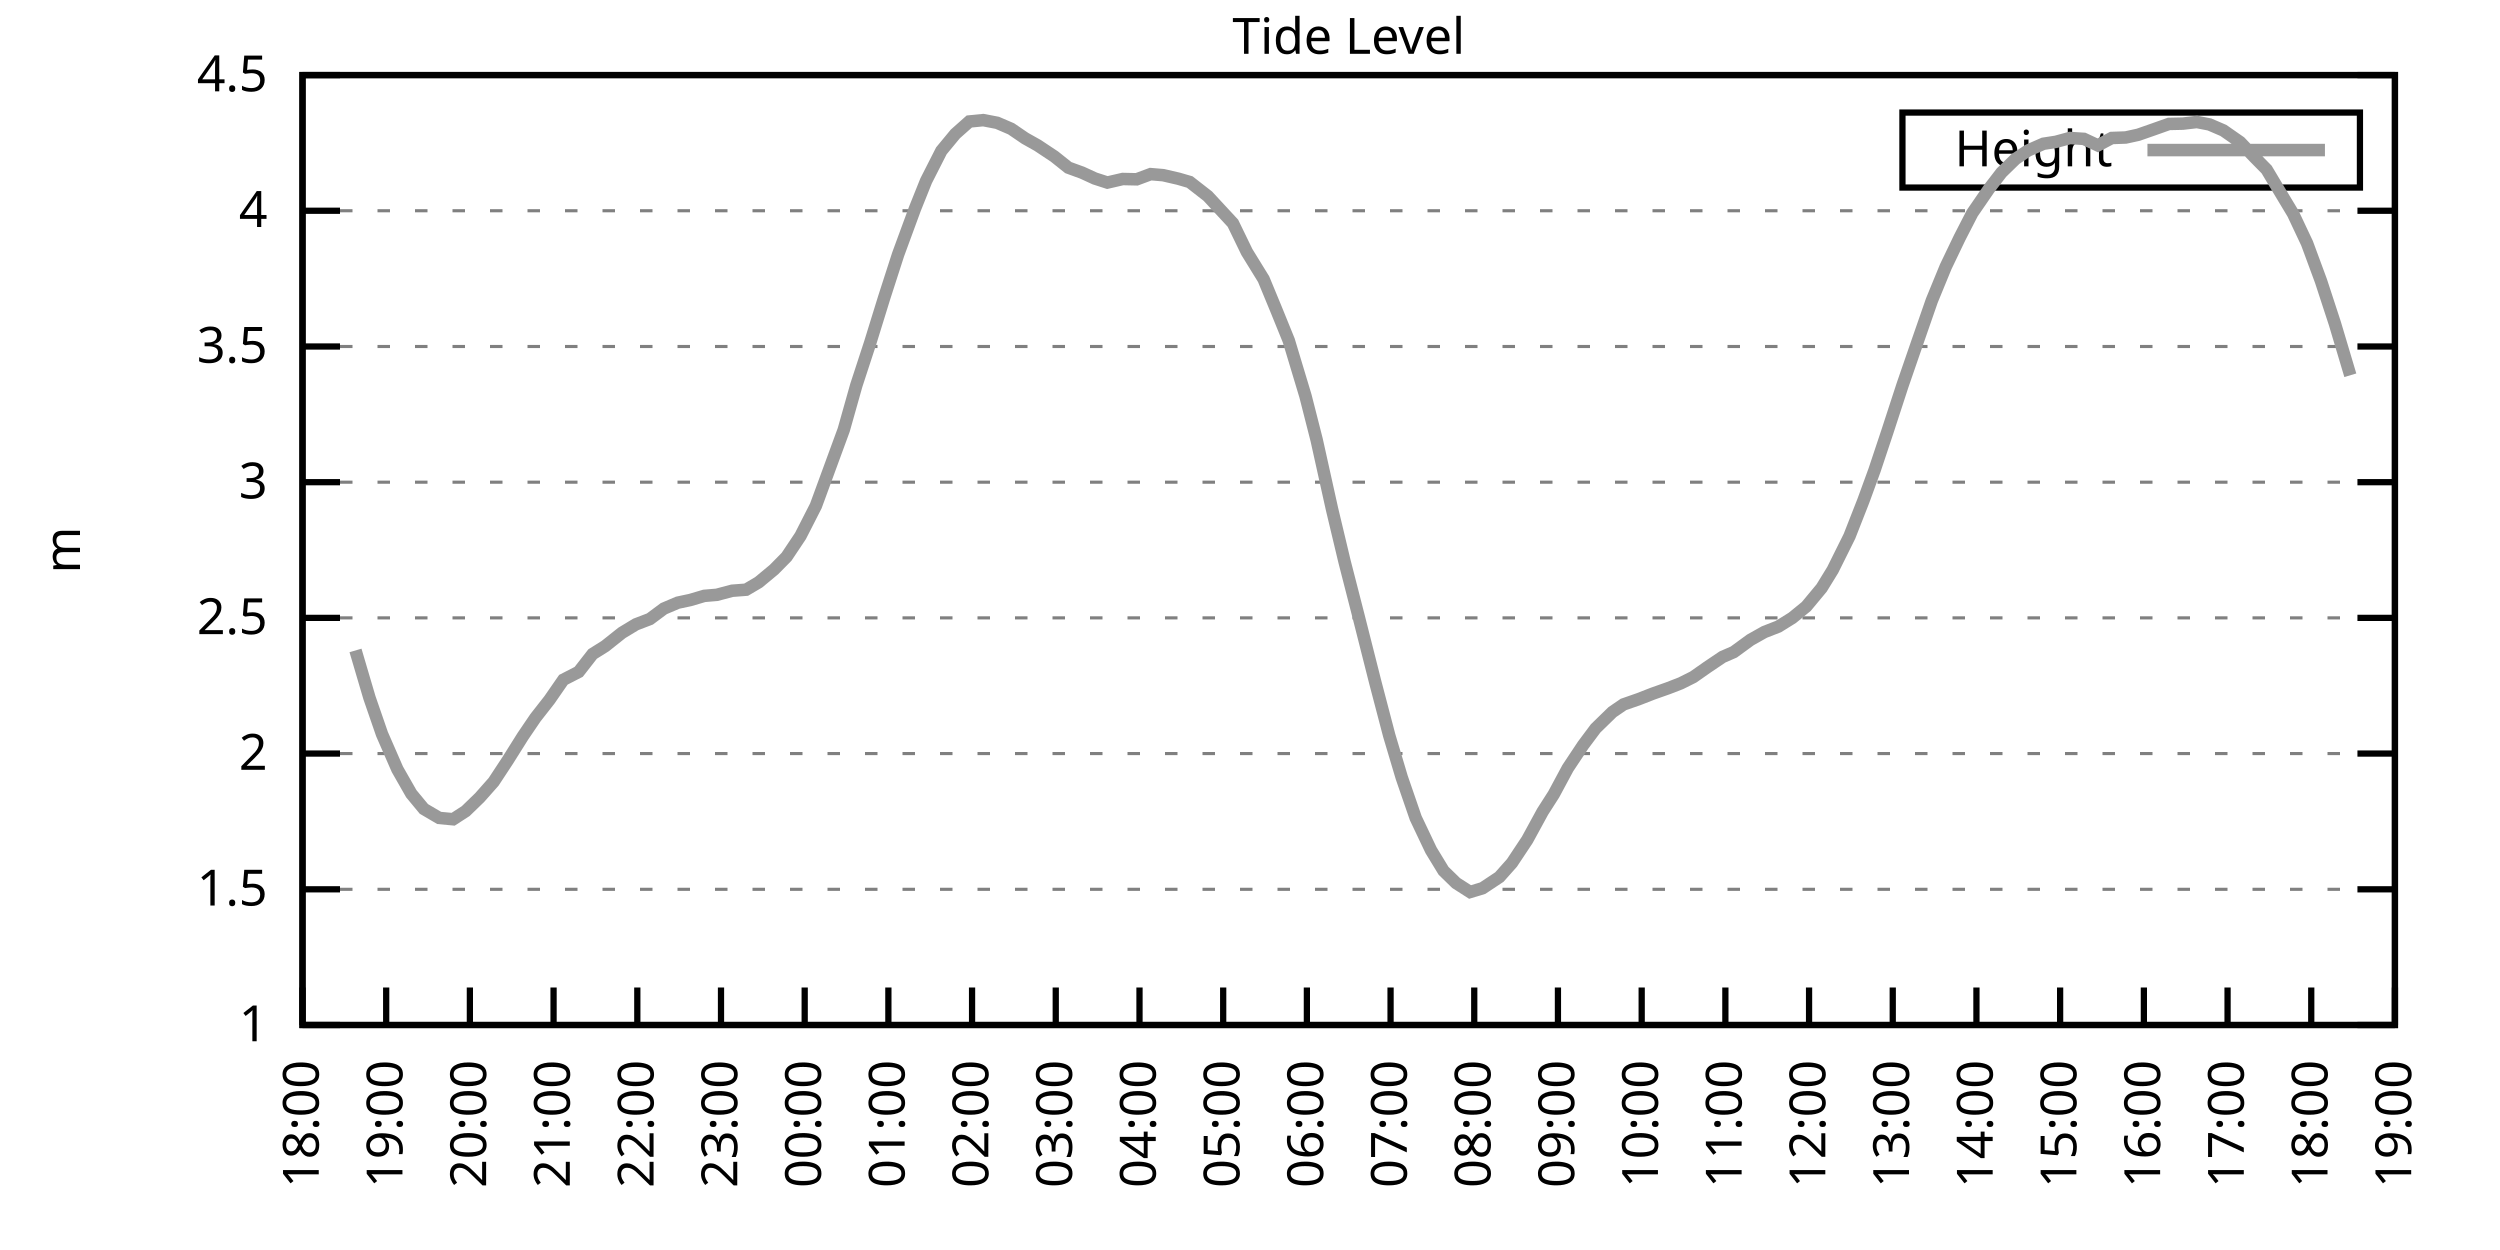
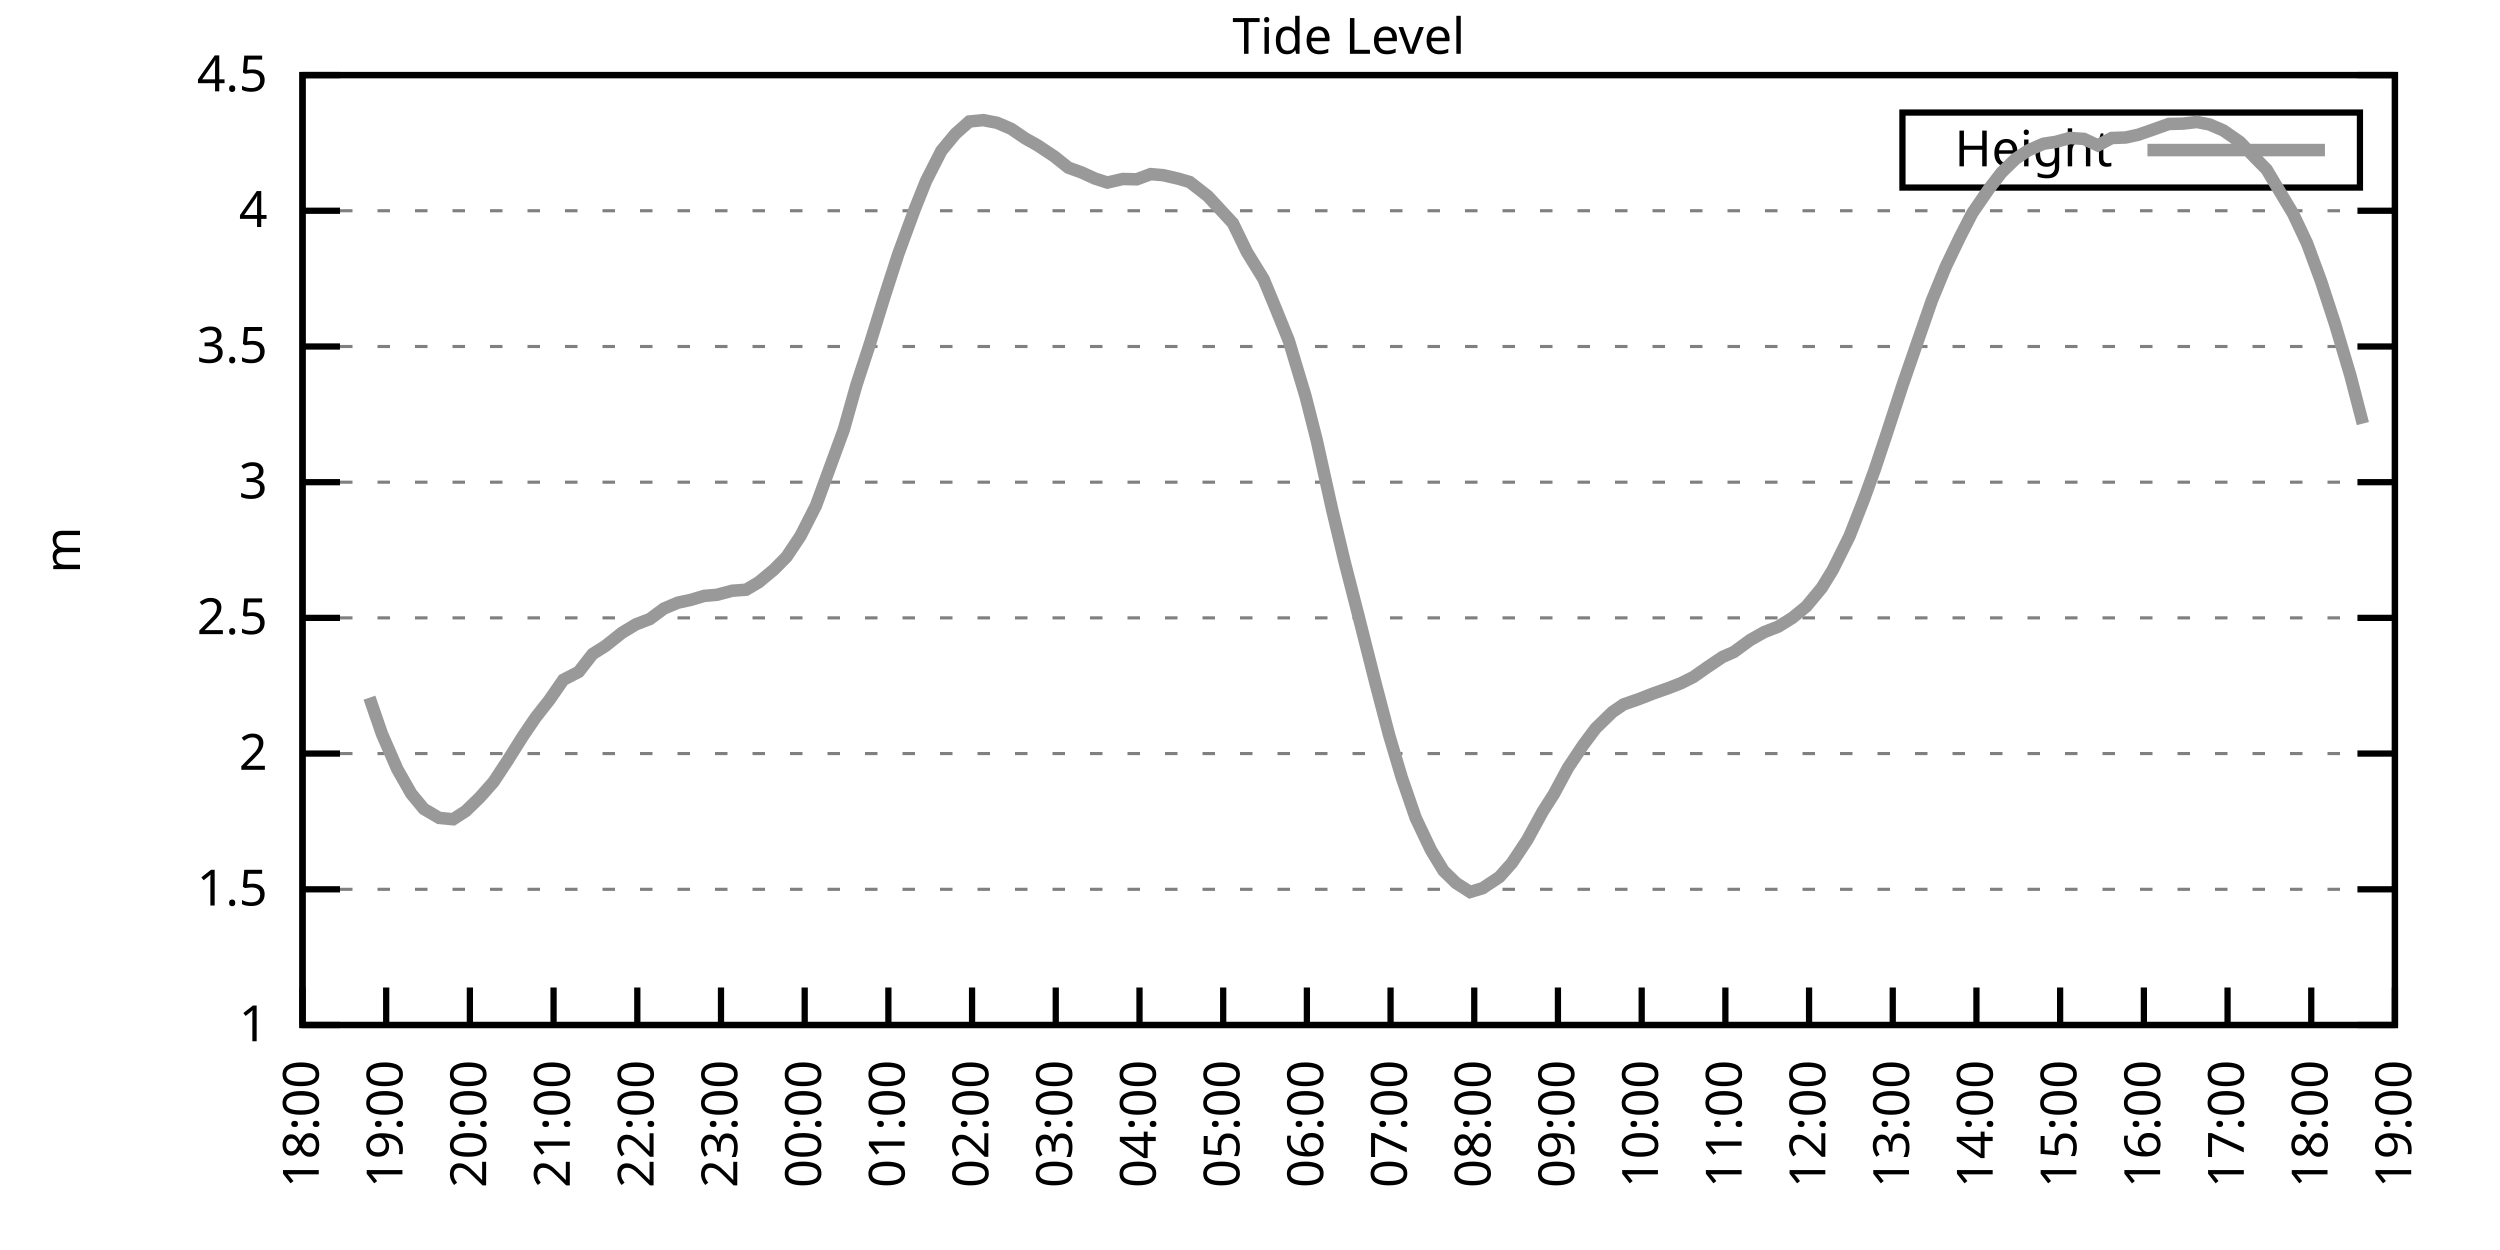
<svg xmlns="http://www.w3.org/2000/svg" xmlns:xlink="http://www.w3.org/1999/xlink" width="400" height="200" viewBox="0 0 400 200">
  <g id="gnuplot_canvas">
    <rect x="0" y="0" width="400" height="200" fill="none" />
    <defs>
      <circle id="gpDot" r="0.5" stroke-width="0.5" stroke="currentColor" />
      <path id="gpPt0" stroke-width="0.333" stroke="currentColor" d="M-1,0 h2 M0,-1 v2" />
      <path id="gpPt1" stroke-width="0.333" stroke="currentColor" d="M-1,-1 L1,1 M1,-1 L-1,1" />
      <path id="gpPt2" stroke-width="0.333" stroke="currentColor" d="M-1,0 L1,0 M0,-1 L0,1 M-1,-1 L1,1 M-1,1 L1,-1" />
      <rect id="gpPt3" stroke-width="0.333" stroke="currentColor" x="-1" y="-1" width="2" height="2" />
      <rect id="gpPt4" stroke-width="0.333" stroke="currentColor" fill="currentColor" x="-1" y="-1" width="2" height="2" />
      <circle id="gpPt5" stroke-width="0.333" stroke="currentColor" cx="0" cy="0" r="1" />
      <use xlink:href="#gpPt5" id="gpPt6" fill="currentColor" stroke="none" />
      <path id="gpPt7" stroke-width="0.333" stroke="currentColor" d="M0,-1.33 L-1.33,0.67 L1.33,0.67 z" />
      <use xlink:href="#gpPt7" id="gpPt8" fill="currentColor" stroke="none" />
      <use xlink:href="#gpPt7" id="gpPt9" stroke="currentColor" transform="rotate(180)" />
      <use xlink:href="#gpPt9" id="gpPt10" fill="currentColor" stroke="none" />
      <use xlink:href="#gpPt3" id="gpPt11" stroke="currentColor" transform="rotate(45)" />
      <use xlink:href="#gpPt11" id="gpPt12" fill="currentColor" stroke="none" />
      <path id="gpPt13" stroke-width="0.333" stroke="currentColor" d="M0,1.330 L1.265,0.411 L0.782,-1.067 L-0.782,-1.076 L-1.265,0.411 z" />
      <use xlink:href="#gpPt13" id="gpPt14" fill="currentColor" stroke="none" />
      <filter id="textbox" filterUnits="objectBoundingBox" x="0" y="0" height="1" width="1">
        <feFlood flood-color="white" flood-opacity="1" result="bgnd" />
        <feComposite in="SourceGraphic" in2="bgnd" operator="atop" />
      </filter>
      <filter id="greybox" filterUnits="objectBoundingBox" x="0" y="0" height="1" width="1">
        <feFlood flood-color="lightgrey" flood-opacity="1" result="grey" />
        <feComposite in="SourceGraphic" in2="grey" operator="atop" />
      </filter>
    </defs>
    <g fill="none" color="white" stroke="currentColor" stroke-width="1.00" stroke-linecap="butt" stroke-linejoin="miter">
</g>
    <g fill="none" color="black" stroke="currentColor" stroke-width="1.00" stroke-linecap="butt" stroke-linejoin="miter">
      <g stroke="none" shape-rendering="crispEdges">
        <polygon fill="rgb(255, 255, 255)" points="48.40,164.00 383.18,164.00 383.18,12.02 48.40,12.02 " />
      </g>
    </g>
    <g fill="none" color="black" stroke="currentColor" stroke-width="1.00" stroke-linecap="butt" stroke-linejoin="miter">
</g>
    <g fill="none" color="black" stroke="black" stroke-width="0.50" stroke-linecap="butt" stroke-linejoin="miter">
</g>
    <g fill="none" color="gray" stroke="currentColor" stroke-width="0.50" stroke-linecap="butt" stroke-linejoin="miter">
      <path stroke="gray" stroke-dasharray="2,4" class="gridline" d="M48.40,164.00 L383.19,164.00  " />
    </g>
    <g fill="none" color="gray" stroke="gray" stroke-width="1.00" stroke-linecap="butt" stroke-linejoin="miter">
</g>
    <g fill="none" color="black" stroke="currentColor" stroke-width="1.00" stroke-linecap="butt" stroke-linejoin="miter">
      <path stroke="black" d="M48.40,164.00 L54.40,164.00 M383.19,164.00 L377.19,164.00  " />
      <g transform="translate(42.80,166.60)" stroke="none" fill="black" font-family="Sans" font-size="8.00" text-anchor="end">
        <text>
          <tspan font-family="Sans"> 1</tspan>
        </text>
      </g>
    </g>
    <g fill="none" color="black" stroke="currentColor" stroke-width="1.00" stroke-linecap="butt" stroke-linejoin="miter">
</g>
    <g fill="none" color="black" stroke="black" stroke-width="0.50" stroke-linecap="butt" stroke-linejoin="miter">
</g>
    <g fill="none" color="gray" stroke="currentColor" stroke-width="0.50" stroke-linecap="butt" stroke-linejoin="miter">
      <path stroke="gray" stroke-dasharray="2,4" class="gridline" d="M48.40,142.29 L383.19,142.29  " />
    </g>
    <g fill="none" color="gray" stroke="gray" stroke-width="1.00" stroke-linecap="butt" stroke-linejoin="miter">
</g>
    <g fill="none" color="black" stroke="currentColor" stroke-width="1.00" stroke-linecap="butt" stroke-linejoin="miter">
      <path stroke="black" d="M48.40,142.29 L54.40,142.29 M383.19,142.29 L377.19,142.29  " />
      <g transform="translate(42.80,144.89)" stroke="none" fill="black" font-family="Sans" font-size="8.00" text-anchor="end">
        <text>
          <tspan font-family="Sans"> 1.5</tspan>
        </text>
      </g>
    </g>
    <g fill="none" color="black" stroke="currentColor" stroke-width="1.00" stroke-linecap="butt" stroke-linejoin="miter">
</g>
    <g fill="none" color="black" stroke="black" stroke-width="0.50" stroke-linecap="butt" stroke-linejoin="miter">
</g>
    <g fill="none" color="gray" stroke="currentColor" stroke-width="0.50" stroke-linecap="butt" stroke-linejoin="miter">
      <path stroke="gray" stroke-dasharray="2,4" class="gridline" d="M48.40,120.57 L383.19,120.57  " />
    </g>
    <g fill="none" color="gray" stroke="gray" stroke-width="1.00" stroke-linecap="butt" stroke-linejoin="miter">
</g>
    <g fill="none" color="black" stroke="currentColor" stroke-width="1.00" stroke-linecap="butt" stroke-linejoin="miter">
      <path stroke="black" d="M48.40,120.57 L54.40,120.57 M383.19,120.57 L377.19,120.57  " />
      <g transform="translate(42.80,123.17)" stroke="none" fill="black" font-family="Sans" font-size="8.00" text-anchor="end">
        <text>
          <tspan font-family="Sans"> 2</tspan>
        </text>
      </g>
    </g>
    <g fill="none" color="black" stroke="currentColor" stroke-width="1.00" stroke-linecap="butt" stroke-linejoin="miter">
</g>
    <g fill="none" color="black" stroke="black" stroke-width="0.50" stroke-linecap="butt" stroke-linejoin="miter">
</g>
    <g fill="none" color="gray" stroke="currentColor" stroke-width="0.50" stroke-linecap="butt" stroke-linejoin="miter">
      <path stroke="gray" stroke-dasharray="2,4" class="gridline" d="M48.40,98.86 L383.19,98.86  " />
    </g>
    <g fill="none" color="gray" stroke="gray" stroke-width="1.00" stroke-linecap="butt" stroke-linejoin="miter">
</g>
    <g fill="none" color="black" stroke="currentColor" stroke-width="1.00" stroke-linecap="butt" stroke-linejoin="miter">
      <path stroke="black" d="M48.40,98.86 L54.40,98.86 M383.19,98.86 L377.19,98.86  " />
      <g transform="translate(42.80,101.46)" stroke="none" fill="black" font-family="Sans" font-size="8.00" text-anchor="end">
        <text>
          <tspan font-family="Sans"> 2.5</tspan>
        </text>
      </g>
    </g>
    <g fill="none" color="black" stroke="currentColor" stroke-width="1.00" stroke-linecap="butt" stroke-linejoin="miter">
</g>
    <g fill="none" color="black" stroke="black" stroke-width="0.50" stroke-linecap="butt" stroke-linejoin="miter">
</g>
    <g fill="none" color="gray" stroke="currentColor" stroke-width="0.50" stroke-linecap="butt" stroke-linejoin="miter">
      <path stroke="gray" stroke-dasharray="2,4" class="gridline" d="M48.40,77.15 L383.19,77.15  " />
    </g>
    <g fill="none" color="gray" stroke="gray" stroke-width="1.00" stroke-linecap="butt" stroke-linejoin="miter">
</g>
    <g fill="none" color="black" stroke="currentColor" stroke-width="1.00" stroke-linecap="butt" stroke-linejoin="miter">
      <path stroke="black" d="M48.40,77.15 L54.40,77.15 M383.19,77.15 L377.19,77.15  " />
      <g transform="translate(42.80,79.75)" stroke="none" fill="black" font-family="Sans" font-size="8.00" text-anchor="end">
        <text>
          <tspan font-family="Sans"> 3</tspan>
        </text>
      </g>
    </g>
    <g fill="none" color="black" stroke="currentColor" stroke-width="1.00" stroke-linecap="butt" stroke-linejoin="miter">
</g>
    <g fill="none" color="black" stroke="black" stroke-width="0.50" stroke-linecap="butt" stroke-linejoin="miter">
</g>
    <g fill="none" color="gray" stroke="currentColor" stroke-width="0.50" stroke-linecap="butt" stroke-linejoin="miter">
      <path stroke="gray" stroke-dasharray="2,4" class="gridline" d="M48.40,55.44 L383.19,55.44  " />
    </g>
    <g fill="none" color="gray" stroke="gray" stroke-width="1.00" stroke-linecap="butt" stroke-linejoin="miter">
</g>
    <g fill="none" color="black" stroke="currentColor" stroke-width="1.00" stroke-linecap="butt" stroke-linejoin="miter">
      <path stroke="black" d="M48.40,55.44 L54.40,55.44 M383.19,55.44 L377.19,55.44  " />
      <g transform="translate(42.80,58.04)" stroke="none" fill="black" font-family="Sans" font-size="8.00" text-anchor="end">
        <text>
          <tspan font-family="Sans"> 3.5</tspan>
        </text>
      </g>
    </g>
    <g fill="none" color="black" stroke="currentColor" stroke-width="1.00" stroke-linecap="butt" stroke-linejoin="miter">
</g>
    <g fill="none" color="black" stroke="black" stroke-width="0.50" stroke-linecap="butt" stroke-linejoin="miter">
</g>
    <g fill="none" color="gray" stroke="currentColor" stroke-width="0.50" stroke-linecap="butt" stroke-linejoin="miter">
      <path stroke="gray" stroke-dasharray="2,4" class="gridline" d="M48.40,33.72 L383.19,33.72  " />
    </g>
    <g fill="none" color="gray" stroke="gray" stroke-width="1.00" stroke-linecap="butt" stroke-linejoin="miter">
</g>
    <g fill="none" color="black" stroke="currentColor" stroke-width="1.00" stroke-linecap="butt" stroke-linejoin="miter">
      <path stroke="black" d="M48.40,33.72 L54.40,33.72 M383.19,33.72 L377.19,33.72  " />
      <g transform="translate(42.80,36.32)" stroke="none" fill="black" font-family="Sans" font-size="8.00" text-anchor="end">
        <text>
          <tspan font-family="Sans"> 4</tspan>
        </text>
      </g>
    </g>
    <g fill="none" color="black" stroke="currentColor" stroke-width="1.00" stroke-linecap="butt" stroke-linejoin="miter">
</g>
    <g fill="none" color="black" stroke="black" stroke-width="0.50" stroke-linecap="butt" stroke-linejoin="miter">
</g>
    <g fill="none" color="gray" stroke="currentColor" stroke-width="0.50" stroke-linecap="butt" stroke-linejoin="miter">
      <path stroke="gray" stroke-dasharray="2,4" class="gridline" d="M48.40,12.01 L383.19,12.01  " />
    </g>
    <g fill="none" color="gray" stroke="gray" stroke-width="1.00" stroke-linecap="butt" stroke-linejoin="miter">
</g>
    <g fill="none" color="black" stroke="currentColor" stroke-width="1.00" stroke-linecap="butt" stroke-linejoin="miter">
      <path stroke="black" d="M48.40,12.01 L54.40,12.01 M383.19,12.01 L377.19,12.01  " />
      <g transform="translate(42.80,14.61)" stroke="none" fill="black" font-family="Sans" font-size="8.00" text-anchor="end">
        <text>
          <tspan font-family="Sans"> 4.5</tspan>
        </text>
      </g>
    </g>
    <g fill="none" color="black" stroke="currentColor" stroke-width="1.00" stroke-linecap="butt" stroke-linejoin="miter">
      <path stroke="black" d="M48.40,164.00 L48.40,158.00  " />
      <g transform="translate(51.00,169.60) rotate(270.00)" stroke="none" fill="black" font-family="Sans" font-size="8.00" text-anchor="end">
        <text>
          <tspan font-family="Sans">18:00</tspan>
        </text>
      </g>
    </g>
    <g fill="none" color="black" stroke="currentColor" stroke-width="1.00" stroke-linecap="butt" stroke-linejoin="miter">
      <path stroke="black" d="M61.79,164.00 L61.79,158.00  " />
      <g transform="translate(64.39,169.60) rotate(270.00)" stroke="none" fill="black" font-family="Sans" font-size="8.00" text-anchor="end">
        <text>
          <tspan font-family="Sans">19:00</tspan>
        </text>
      </g>
    </g>
    <g fill="none" color="black" stroke="currentColor" stroke-width="1.00" stroke-linecap="butt" stroke-linejoin="miter">
      <path stroke="black" d="M75.18,164.00 L75.18,158.00  " />
      <g transform="translate(77.78,169.60) rotate(270.00)" stroke="none" fill="black" font-family="Sans" font-size="8.00" text-anchor="end">
        <text>
          <tspan font-family="Sans">20:00</tspan>
        </text>
      </g>
    </g>
    <g fill="none" color="black" stroke="currentColor" stroke-width="1.00" stroke-linecap="butt" stroke-linejoin="miter">
      <path stroke="black" d="M88.57,164.00 L88.57,158.00  " />
      <g transform="translate(91.17,169.60) rotate(270.00)" stroke="none" fill="black" font-family="Sans" font-size="8.00" text-anchor="end">
        <text>
          <tspan font-family="Sans">21:00</tspan>
        </text>
      </g>
    </g>
    <g fill="none" color="black" stroke="currentColor" stroke-width="1.00" stroke-linecap="butt" stroke-linejoin="miter">
      <path stroke="black" d="M101.97,164.00 L101.97,158.00  " />
      <g transform="translate(104.57,169.60) rotate(270.00)" stroke="none" fill="black" font-family="Sans" font-size="8.00" text-anchor="end">
        <text>
          <tspan font-family="Sans">22:00</tspan>
        </text>
      </g>
    </g>
    <g fill="none" color="black" stroke="currentColor" stroke-width="1.00" stroke-linecap="butt" stroke-linejoin="miter">
      <path stroke="black" d="M115.36,164.00 L115.36,158.00  " />
      <g transform="translate(117.96,169.60) rotate(270.00)" stroke="none" fill="black" font-family="Sans" font-size="8.00" text-anchor="end">
        <text>
          <tspan font-family="Sans">23:00</tspan>
        </text>
      </g>
    </g>
    <g fill="none" color="black" stroke="currentColor" stroke-width="1.00" stroke-linecap="butt" stroke-linejoin="miter">
      <path stroke="black" d="M128.75,164.00 L128.75,158.00  " />
      <g transform="translate(131.35,169.60) rotate(270.00)" stroke="none" fill="black" font-family="Sans" font-size="8.00" text-anchor="end">
        <text>
          <tspan font-family="Sans">00:00</tspan>
        </text>
      </g>
    </g>
    <g fill="none" color="black" stroke="currentColor" stroke-width="1.00" stroke-linecap="butt" stroke-linejoin="miter">
      <path stroke="black" d="M142.14,164.00 L142.14,158.00  " />
      <g transform="translate(144.74,169.60) rotate(270.00)" stroke="none" fill="black" font-family="Sans" font-size="8.00" text-anchor="end">
        <text>
          <tspan font-family="Sans">01:00</tspan>
        </text>
      </g>
    </g>
    <g fill="none" color="black" stroke="currentColor" stroke-width="1.00" stroke-linecap="butt" stroke-linejoin="miter">
      <path stroke="black" d="M155.53,164.00 L155.53,158.00  " />
      <g transform="translate(158.13,169.60) rotate(270.00)" stroke="none" fill="black" font-family="Sans" font-size="8.00" text-anchor="end">
        <text>
          <tspan font-family="Sans">02:00</tspan>
        </text>
      </g>
    </g>
    <g fill="none" color="black" stroke="currentColor" stroke-width="1.00" stroke-linecap="butt" stroke-linejoin="miter">
      <path stroke="black" d="M168.92,164.00 L168.92,158.00  " />
      <g transform="translate(171.52,169.60) rotate(270.00)" stroke="none" fill="black" font-family="Sans" font-size="8.00" text-anchor="end">
        <text>
          <tspan font-family="Sans">03:00</tspan>
        </text>
      </g>
    </g>
    <g fill="none" color="black" stroke="currentColor" stroke-width="1.00" stroke-linecap="butt" stroke-linejoin="miter">
      <path stroke="black" d="M182.32,164.00 L182.32,158.00  " />
      <g transform="translate(184.92,169.60) rotate(270.00)" stroke="none" fill="black" font-family="Sans" font-size="8.00" text-anchor="end">
        <text>
          <tspan font-family="Sans">04:00</tspan>
        </text>
      </g>
    </g>
    <g fill="none" color="black" stroke="currentColor" stroke-width="1.00" stroke-linecap="butt" stroke-linejoin="miter">
      <path stroke="black" d="M195.71,164.00 L195.71,158.00  " />
      <g transform="translate(198.31,169.60) rotate(270.00)" stroke="none" fill="black" font-family="Sans" font-size="8.00" text-anchor="end">
        <text>
          <tspan font-family="Sans">05:00</tspan>
        </text>
      </g>
    </g>
    <g fill="none" color="black" stroke="currentColor" stroke-width="1.00" stroke-linecap="butt" stroke-linejoin="miter">
      <path stroke="black" d="M209.10,164.00 L209.10,158.00  " />
      <g transform="translate(211.70,169.60) rotate(270.00)" stroke="none" fill="black" font-family="Sans" font-size="8.00" text-anchor="end">
        <text>
          <tspan font-family="Sans">06:00</tspan>
        </text>
      </g>
    </g>
    <g fill="none" color="black" stroke="currentColor" stroke-width="1.00" stroke-linecap="butt" stroke-linejoin="miter">
      <path stroke="black" d="M222.49,164.00 L222.49,158.00  " />
      <g transform="translate(225.09,169.60) rotate(270.00)" stroke="none" fill="black" font-family="Sans" font-size="8.00" text-anchor="end">
        <text>
          <tspan font-family="Sans">07:00</tspan>
        </text>
      </g>
    </g>
    <g fill="none" color="black" stroke="currentColor" stroke-width="1.00" stroke-linecap="butt" stroke-linejoin="miter">
      <path stroke="black" d="M235.88,164.00 L235.88,158.00  " />
      <g transform="translate(238.48,169.60) rotate(270.00)" stroke="none" fill="black" font-family="Sans" font-size="8.00" text-anchor="end">
        <text>
          <tspan font-family="Sans">08:00</tspan>
        </text>
      </g>
    </g>
    <g fill="none" color="black" stroke="currentColor" stroke-width="1.00" stroke-linecap="butt" stroke-linejoin="miter">
      <path stroke="black" d="M249.27,164.00 L249.27,158.00  " />
      <g transform="translate(251.87,169.60) rotate(270.00)" stroke="none" fill="black" font-family="Sans" font-size="8.00" text-anchor="end">
        <text>
          <tspan font-family="Sans">09:00</tspan>
        </text>
      </g>
    </g>
    <g fill="none" color="black" stroke="currentColor" stroke-width="1.00" stroke-linecap="butt" stroke-linejoin="miter">
      <path stroke="black" d="M262.67,164.00 L262.67,158.00  " />
      <g transform="translate(265.27,169.60) rotate(270.00)" stroke="none" fill="black" font-family="Sans" font-size="8.00" text-anchor="end">
        <text>
          <tspan font-family="Sans">10:00</tspan>
        </text>
      </g>
    </g>
    <g fill="none" color="black" stroke="currentColor" stroke-width="1.00" stroke-linecap="butt" stroke-linejoin="miter">
      <path stroke="black" d="M276.06,164.00 L276.06,158.00  " />
      <g transform="translate(278.66,169.60) rotate(270.00)" stroke="none" fill="black" font-family="Sans" font-size="8.00" text-anchor="end">
        <text>
          <tspan font-family="Sans">11:00</tspan>
        </text>
      </g>
    </g>
    <g fill="none" color="black" stroke="currentColor" stroke-width="1.00" stroke-linecap="butt" stroke-linejoin="miter">
      <path stroke="black" d="M289.45,164.00 L289.45,158.00  " />
      <g transform="translate(292.05,169.60) rotate(270.00)" stroke="none" fill="black" font-family="Sans" font-size="8.00" text-anchor="end">
        <text>
          <tspan font-family="Sans">12:00</tspan>
        </text>
      </g>
    </g>
    <g fill="none" color="black" stroke="currentColor" stroke-width="1.00" stroke-linecap="butt" stroke-linejoin="miter">
      <path stroke="black" d="M302.84,164.00 L302.84,158.00  " />
      <g transform="translate(305.44,169.60) rotate(270.00)" stroke="none" fill="black" font-family="Sans" font-size="8.00" text-anchor="end">
        <text>
          <tspan font-family="Sans">13:00</tspan>
        </text>
      </g>
    </g>
    <g fill="none" color="black" stroke="currentColor" stroke-width="1.00" stroke-linecap="butt" stroke-linejoin="miter">
      <path stroke="black" d="M316.23,164.00 L316.23,158.00  " />
      <g transform="translate(318.83,169.60) rotate(270.00)" stroke="none" fill="black" font-family="Sans" font-size="8.00" text-anchor="end">
        <text>
          <tspan font-family="Sans">14:00</tspan>
        </text>
      </g>
    </g>
    <g fill="none" color="black" stroke="currentColor" stroke-width="1.00" stroke-linecap="butt" stroke-linejoin="miter">
      <path stroke="black" d="M329.62,164.00 L329.62,158.00  " />
      <g transform="translate(332.22,169.60) rotate(270.00)" stroke="none" fill="black" font-family="Sans" font-size="8.00" text-anchor="end">
        <text>
          <tspan font-family="Sans">15:00</tspan>
        </text>
      </g>
    </g>
    <g fill="none" color="black" stroke="currentColor" stroke-width="1.00" stroke-linecap="butt" stroke-linejoin="miter">
      <path stroke="black" d="M343.02,164.00 L343.02,158.00  " />
      <g transform="translate(345.62,169.60) rotate(270.00)" stroke="none" fill="black" font-family="Sans" font-size="8.00" text-anchor="end">
        <text>
          <tspan font-family="Sans">16:00</tspan>
        </text>
      </g>
    </g>
    <g fill="none" color="black" stroke="currentColor" stroke-width="1.00" stroke-linecap="butt" stroke-linejoin="miter">
      <path stroke="black" d="M356.41,164.00 L356.41,158.00  " />
      <g transform="translate(359.01,169.60) rotate(270.00)" stroke="none" fill="black" font-family="Sans" font-size="8.00" text-anchor="end">
        <text>
          <tspan font-family="Sans">17:00</tspan>
        </text>
      </g>
    </g>
    <g fill="none" color="black" stroke="currentColor" stroke-width="1.00" stroke-linecap="butt" stroke-linejoin="miter">
      <path stroke="black" d="M369.80,164.00 L369.80,158.00  " />
      <g transform="translate(372.40,169.60) rotate(270.00)" stroke="none" fill="black" font-family="Sans" font-size="8.00" text-anchor="end">
        <text>
          <tspan font-family="Sans">18:00</tspan>
        </text>
      </g>
    </g>
    <g fill="none" color="black" stroke="currentColor" stroke-width="1.00" stroke-linecap="butt" stroke-linejoin="miter">
      <path stroke="black" d="M383.19,164.00 L383.19,158.00  " />
      <g transform="translate(385.79,169.60) rotate(270.00)" stroke="none" fill="black" font-family="Sans" font-size="8.00" text-anchor="end">
        <text>
          <tspan font-family="Sans">19:00</tspan>
        </text>
      </g>
    </g>
    <g fill="none" color="black" stroke="currentColor" stroke-width="1.00" stroke-linecap="butt" stroke-linejoin="miter">
</g>
    <g fill="none" color="black" stroke="currentColor" stroke-width="1.00" stroke-linecap="butt" stroke-linejoin="miter">
      <path stroke="black" d="M48.40,12.01 L48.40,164.00 L383.19,164.00 L383.19,12.01 L48.40,12.01 Z  " />
    </g>
    <g fill="none" color="black" stroke="currentColor" stroke-width="1.00" stroke-linecap="butt" stroke-linejoin="miter">
</g>
    <g fill="none" color="black" stroke="currentColor" stroke-width="1.00" stroke-linecap="butt" stroke-linejoin="miter">
      <path stroke="black" d="M304.39,30.01 L304.39,18.01 L377.59,18.01 L377.59,30.01 L304.39,30.01 Z  " />
    </g>
    <g id="Tide_level_plot_1">
      <g fill="none" color="white" stroke="black" stroke-width="2.00" stroke-linecap="butt" stroke-linejoin="miter">
</g>
      <g fill="none" color="black" stroke="currentColor" stroke-width="2.00" stroke-linecap="butt" stroke-linejoin="miter">
        <g transform="translate(337.99,26.61)" stroke="none" fill="black" font-family="Sans" font-size="8.00" text-anchor="end">
          <text>
            <tspan font-family="Sans">Height</tspan>
          </text>
        </g>
      </g>
      <g fill="none" color="black" stroke="currentColor" stroke-width="2.00" stroke-linecap="butt" stroke-linejoin="miter">
-         <path stroke="rgb(153, 153, 153)" d="M343.59,24.01 L371.99,24.01 M56.88,104.07 L59.11,111.63 L61.12,117.45 L63.58,123.09 L65.81,127.00 L67.82,129.43   L70.27,130.87 L72.50,131.08 L74.51,129.78 L76.75,127.61 L78.98,125.09 L81.21,121.70 L83.66,117.80 L85.67,114.84   L87.91,111.98 L90.14,108.76 L92.59,107.50 L94.82,104.64 L96.83,103.38 L99.51,101.25 L101.74,99.90 L103.98,99.04   L106.21,97.38 L108.44,96.43 L110.45,96.00 L112.68,95.34 L114.69,95.17 L117.14,94.52 L119.38,94.35 L121.38,93.17   L123.84,91.13 L125.85,89.09 L128.08,85.75 L130.54,80.93 L132.77,74.85 L135.00,68.77 L137.01,61.65 L139.24,54.83   L141.47,47.62 L143.70,40.71 L146.38,33.42 L148.17,28.95 L150.62,24.13 L152.85,21.43 L155.09,19.44 L157.32,19.22   L159.55,19.65 L161.78,20.61 L164.01,22.13 L166.02,23.26 L168.70,25.04 L170.93,26.82 L173.17,27.64 L175.17,28.56   L177.18,29.21 L179.64,28.64 L181.87,28.69 L184.10,27.86 L186.11,28.03 L188.57,28.60 L190.35,29.12 L193.25,31.38   L197.27,35.72 L199.50,40.32 L202.18,44.67 L204.19,49.53 L206.20,54.48 L208.88,63.38 L210.66,70.37 L213.12,81.45   L215.13,89.87 L217.36,98.56 L220.04,109.15 L222.27,117.66 L224.28,124.40 L226.51,130.87 L228.96,136.03 L230.97,139.33   L232.98,141.29 L235.21,142.72 L237.22,142.11 L239.90,140.33 L241.91,138.07 L244.36,134.38 L246.82,129.87 L248.60,127.09   L250.84,122.92 L253.29,119.23 L255.30,116.54 L257.98,113.93 L259.76,112.71 L262.22,111.85 L264.45,110.98 L266.91,110.11   L268.92,109.33 L270.92,108.33 L273.16,106.76 L275.61,105.11 L277.40,104.33 L280.07,102.38 L282.31,101.12 L284.54,100.25   L286.77,98.86 L289.00,97.04 L291.46,94.08 L293.24,91.18 L295.92,85.79 L298.15,80.10 L299.94,75.19 L301.95,69.16   L304.40,61.65 L306.86,54.52 L309.09,48.10 L311.32,42.67 L313.55,38.02 L315.56,34.11 L318.24,30.21 L320.25,27.60   L322.48,25.43 L324.49,24.08 L326.95,23.00 L328.95,22.69 L331.19,22.08 L333.42,22.22 L335.65,23.26 L337.88,22.08   L340.11,22.00 L342.12,21.56 L344.58,20.70 L347.03,19.83 L349.26,19.78 L351.50,19.52 L353.51,19.91 L355.74,20.87   L358.42,22.74 L360.65,25.08 L362.66,27.12 L364.66,30.47 L366.90,34.20 L369.13,38.93 L371.36,44.97 L373.59,51.79   L376.05,60.04  " />
+         <path stroke="rgb(153, 153, 153)" d="M343.59,24.01 L371.99,24.01 M59.11,111.63 L61.12,117.45 L63.58,123.09 L65.81,127.00 L67.82,129.43 L70.27,130.87   L72.50,131.08 L74.51,129.78 L76.75,127.61 L78.98,125.09 L81.21,121.70 L83.66,117.80 L85.67,114.84 L87.91,111.98   L90.14,108.76 L92.59,107.50 L94.82,104.64 L96.83,103.38 L99.51,101.25 L101.74,99.90 L103.98,99.04 L106.21,97.38   L108.44,96.43 L110.45,96.00 L112.68,95.34 L114.69,95.17 L117.14,94.52 L119.38,94.35 L121.38,93.17 L123.84,91.13   L125.85,89.09 L128.08,85.75 L130.54,80.93 L132.77,74.85 L135.00,68.77 L137.01,61.65 L139.24,54.83 L141.47,47.62   L143.70,40.71 L146.38,33.42 L148.17,28.95 L150.62,24.13 L152.85,21.43 L155.09,19.44 L157.32,19.22 L159.55,19.65   L161.78,20.61 L164.01,22.13 L166.02,23.26 L168.70,25.04 L170.93,26.82 L173.17,27.64 L175.17,28.56 L177.18,29.21   L179.64,28.64 L181.87,28.69 L184.10,27.86 L186.11,28.03 L188.57,28.60 L190.35,29.12 L193.25,31.38 L197.27,35.72   L199.50,40.32 L202.18,44.67 L204.19,49.53 L206.20,54.48 L208.88,63.38 L210.66,70.37 L213.12,81.45 L215.13,89.87   L217.36,98.56 L220.04,109.15 L222.27,117.66 L224.28,124.40 L226.51,130.87 L228.96,136.03 L230.97,139.33 L232.98,141.29   L235.21,142.72 L237.22,142.11 L239.90,140.33 L241.91,138.07 L244.36,134.38 L246.82,129.87 L248.60,127.09 L250.84,122.92   L253.29,119.23 L255.30,116.54 L257.98,113.93 L259.76,112.71 L262.22,111.85 L264.45,110.98 L266.91,110.11 L268.92,109.33   L270.92,108.33 L273.16,106.76 L275.61,105.11 L277.40,104.33 L280.07,102.38 L282.31,101.12 L284.54,100.25 L286.77,98.86   L289.00,97.04 L291.46,94.08 L293.24,91.18 L295.92,85.79 L298.15,80.10 L299.94,75.19 L301.95,69.16 L304.40,61.65   L306.86,54.52 L309.09,48.10 L311.32,42.67 L313.55,38.02 L315.56,34.11 L318.24,30.21 L320.25,27.60 L322.48,25.43   L324.49,24.08 L326.95,23.00 L328.95,22.69 L331.19,22.08 L333.42,22.22 L335.65,23.26 L337.88,22.08 L340.11,22.00   L342.12,21.56 L344.58,20.70 L347.03,19.83 L349.26,19.78 L351.50,19.52 L353.51,19.91 L355.74,20.87 L358.42,22.74   L360.65,25.08 L362.66,27.12 L364.66,30.47 L366.90,34.20 L369.13,38.93 L371.36,44.97 L373.59,51.79 L376.05,60.04   L378.06,67.77  " />
      </g>
    </g>
    <g fill="none" color="black" stroke="currentColor" stroke-width="2.00" stroke-linecap="butt" stroke-linejoin="miter">
</g>
    <g fill="none" color="black" stroke="black" stroke-width="1.00" stroke-linecap="butt" stroke-linejoin="miter">
</g>
    <g fill="none" color="black" stroke="currentColor" stroke-width="1.00" stroke-linecap="butt" stroke-linejoin="miter">
      <path stroke="black" d="M48.40,12.01 L48.40,164.00 L383.19,164.00 L383.19,12.01 L48.40,12.01 Z  " />
      <g transform="translate(12.80,88.01) rotate(270.00)" stroke="none" fill="black" font-family="Sans" font-size="8.00" text-anchor="middle">
        <text>
          <tspan font-family="Sans">m</tspan>
        </text>
      </g>
    </g>
    <g fill="none" color="black" stroke="currentColor" stroke-width="1.00" stroke-linecap="butt" stroke-linejoin="miter">
</g>
    <g fill="none" color="black" stroke="currentColor" stroke-width="1.00" stroke-linecap="butt" stroke-linejoin="miter">
      <g transform="translate(215.79,8.61)" stroke="none" fill="black" font-family="Sans" font-size="8.00" text-anchor="middle">
        <text>
          <tspan font-family="Sans">Tide Level</tspan>
        </text>
      </g>
    </g>
    <g fill="none" color="black" stroke="currentColor" stroke-width="1.00" stroke-linecap="butt" stroke-linejoin="miter">
</g>
  </g>
</svg>
